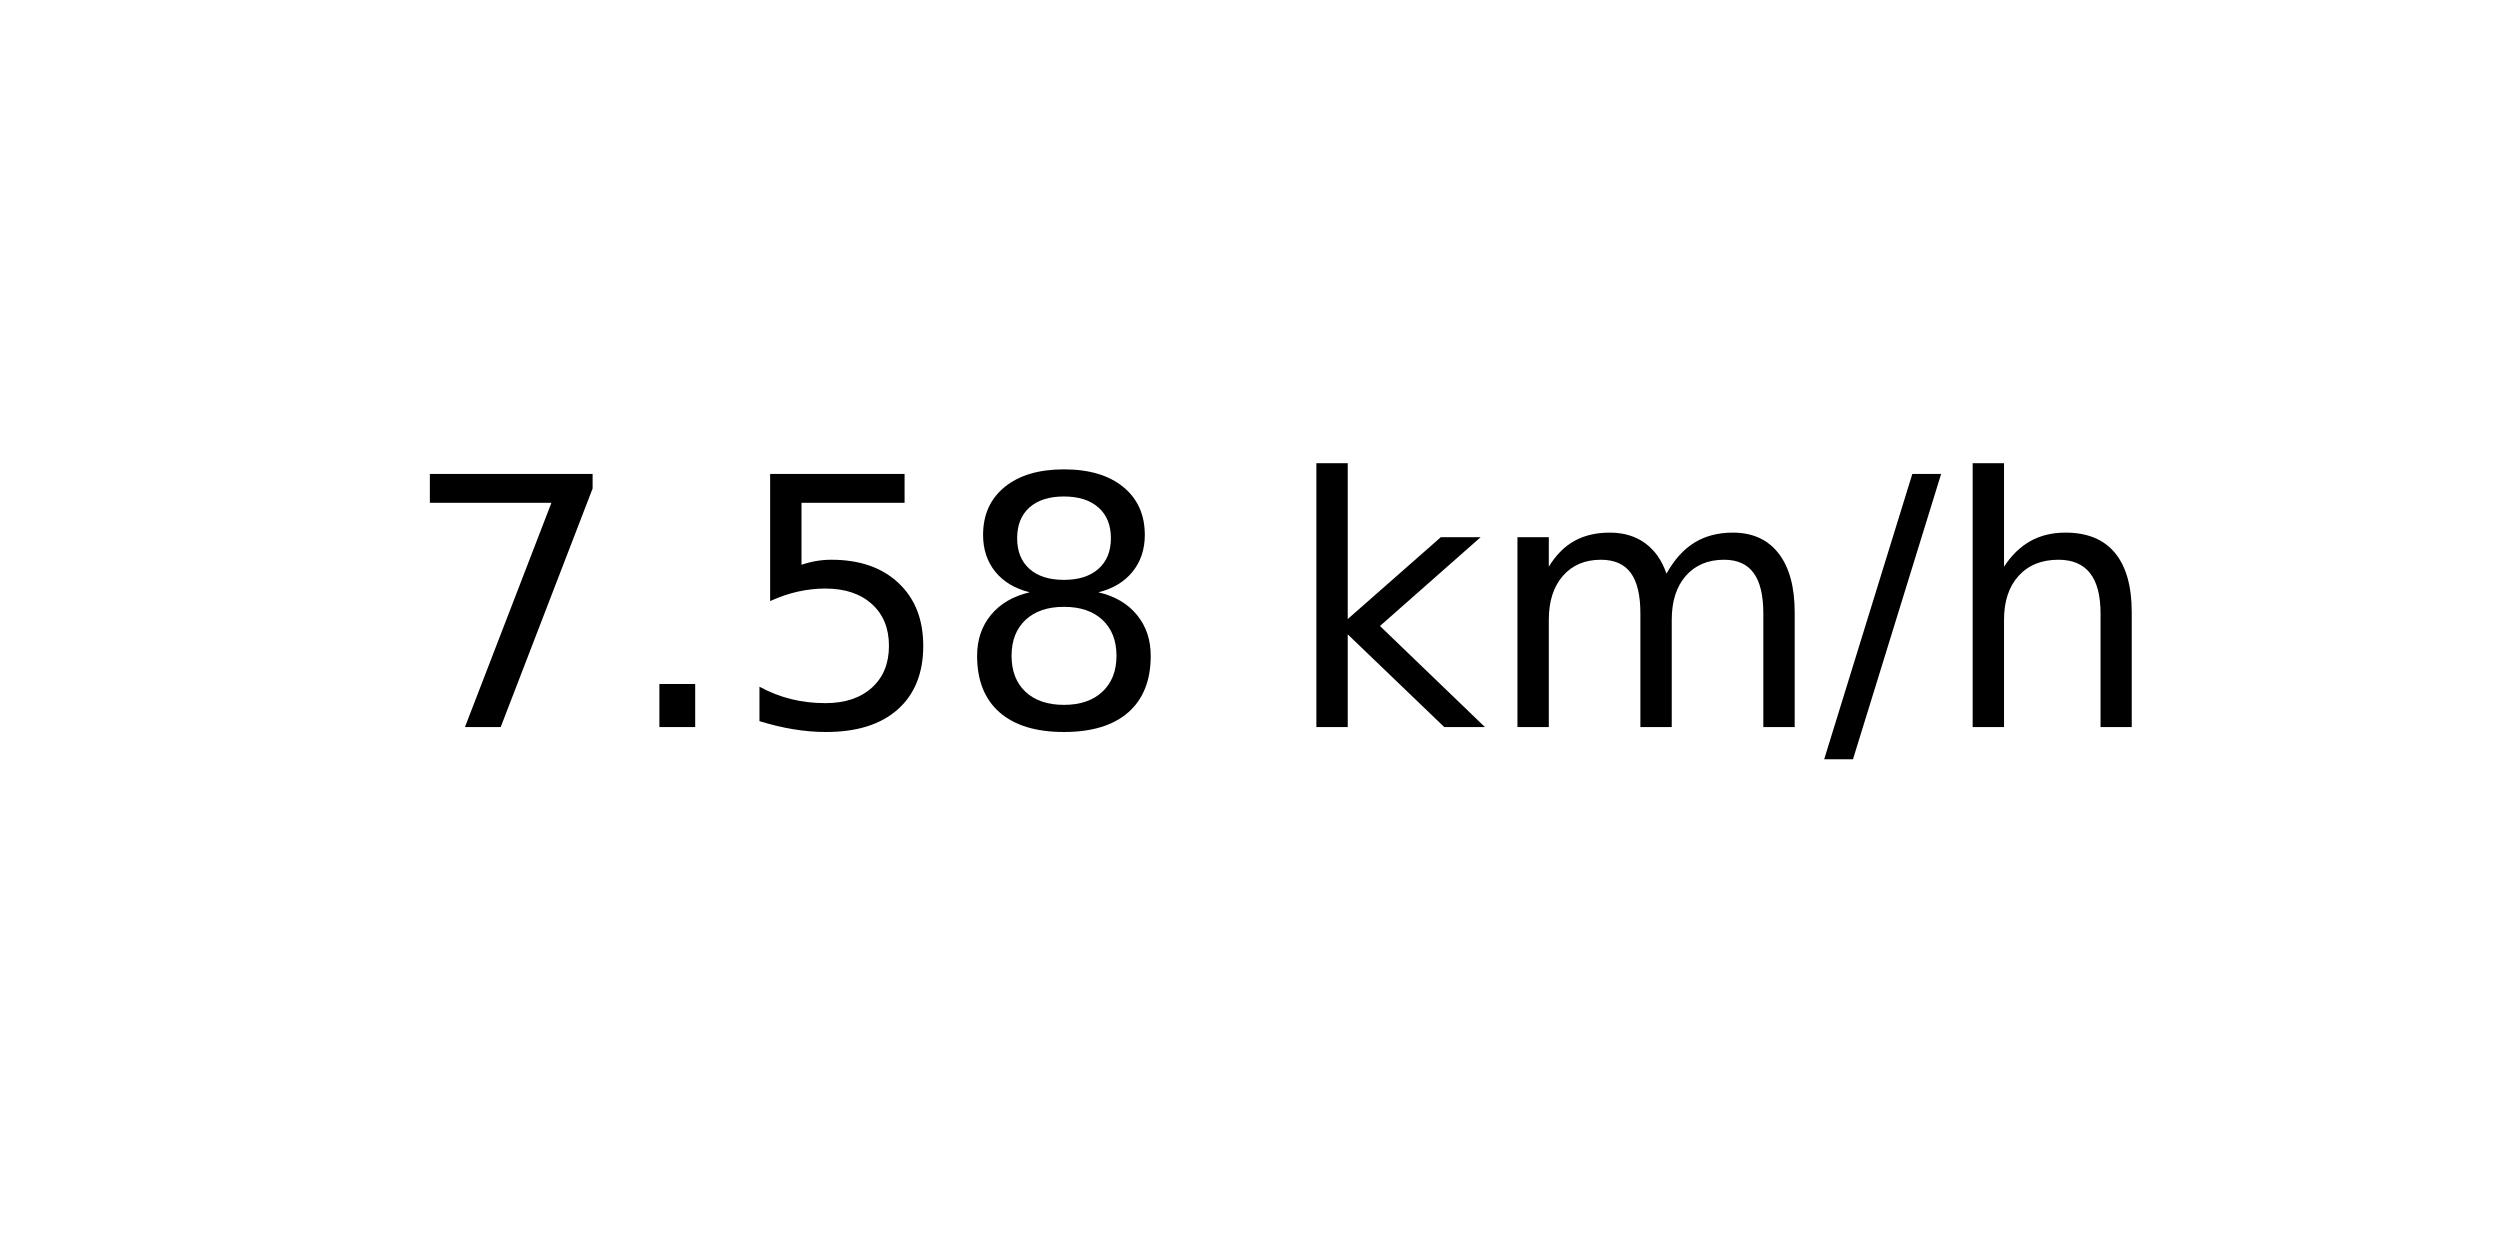
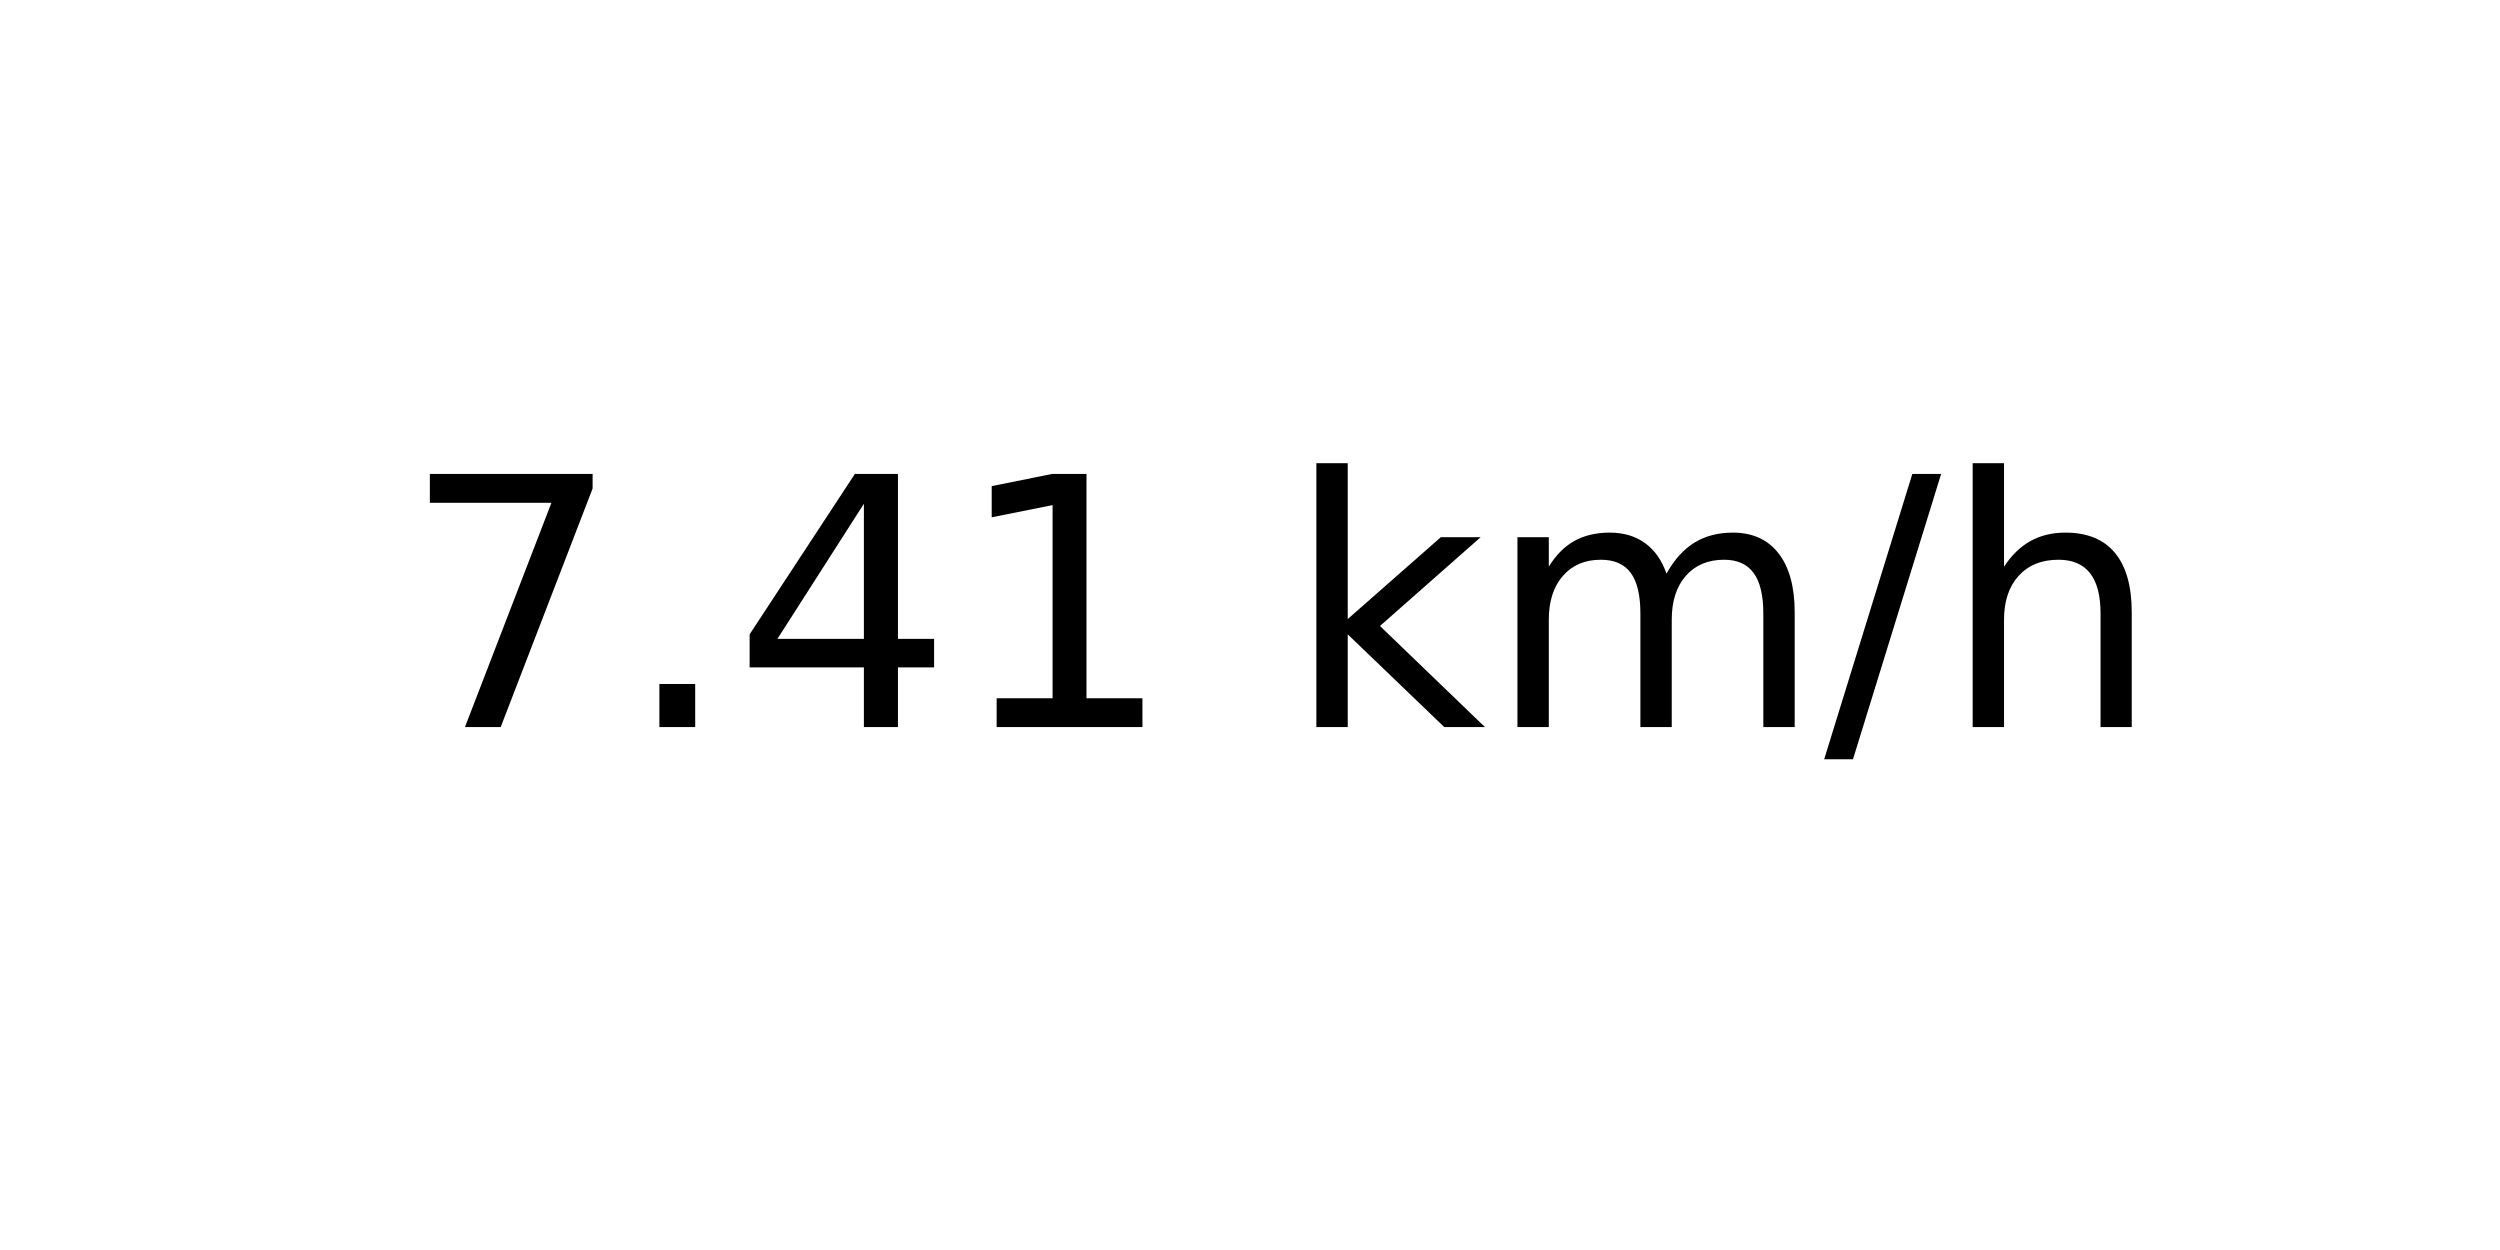
<svg xmlns="http://www.w3.org/2000/svg" xmlns:xlink="http://www.w3.org/1999/xlink" width="72pt" height="36pt" viewBox="0 0 72 36" version="1.1">
  <defs>
    <style type="text/css">*{stroke-linejoin: round; stroke-linecap: butt}</style>
  </defs>
  <g id="figure_1">
    <g id="axes_1">
      <g id="text_1">
        <g transform="translate(11.55937 20.93937) scale(0.1 -0.1)">
          <defs>
            <path id="DejaVuSans-37" d="M 525 4666  L 3525 4666  L 3525 4397  L 1831 0  L 1172 0  L 2766 4134  L 525 4134  L 525 4666  z " transform="scale(0.015625)" />
            <path id="DejaVuSans-2e" d="M 684 794  L 1344 794  L 1344 0  L 684 0  L 684 794  z " transform="scale(0.015625)" />
-             <path id="DejaVuSans-35" d="M 691 4666  L 3169 4666  L 3169 4134  L 1269 4134  L 1269 2991  Q 1406 3038 1543 3061  Q 1681 3084 1819 3084  Q 2600 3084 3056 2656  Q 3513 2228 3513 1497  Q 3513 744 3044 326  Q 2575 -91 1722 -91  Q 1428 -91 1123 -41  Q 819 9 494 109  L 494 744  Q 775 591 1075 516  Q 1375 441 1709 441  Q 2250 441 2565 725  Q 2881 1009 2881 1497  Q 2881 1984 2565 2268  Q 2250 2553 1709 2553  Q 1456 2553 1204 2497  Q 953 2441 691 2322  L 691 4666  z " transform="scale(0.015625)" />
-             <path id="DejaVuSans-38" d="M 2034 2216  Q 1584 2216 1326 1975  Q 1069 1734 1069 1313  Q 1069 891 1326 650  Q 1584 409 2034 409  Q 2484 409 2743 651  Q 3003 894 3003 1313  Q 3003 1734 2745 1975  Q 2488 2216 2034 2216  z M 1403 2484  Q 997 2584 770 2862  Q 544 3141 544 3541  Q 544 4100 942 4425  Q 1341 4750 2034 4750  Q 2731 4750 3128 4425  Q 3525 4100 3525 3541  Q 3525 3141 3298 2862  Q 3072 2584 2669 2484  Q 3125 2378 3379 2068  Q 3634 1759 3634 1313  Q 3634 634 3220 271  Q 2806 -91 2034 -91  Q 1263 -91 848 271  Q 434 634 434 1313  Q 434 1759 690 2068  Q 947 2378 1403 2484  z M 1172 3481  Q 1172 3119 1398 2916  Q 1625 2713 2034 2713  Q 2441 2713 2670 2916  Q 2900 3119 2900 3481  Q 2900 3844 2670 4047  Q 2441 4250 2034 4250  Q 1625 4250 1398 4047  Q 1172 3844 1172 3481  z " transform="scale(0.015625)" />
+             <path id="DejaVuSans-34" d="M 2419 4116  L 825 1625  L 2419 1625  L 2419 4116  z M 2253 4666  L 3047 4666  L 3047 1625  L 3713 1625  L 3713 1100  L 3047 1100  L 3047 0  L 2419 0  L 2419 1100  L 313 1100  L 313 1709  L 2253 4666  z " transform="scale(0.015625)" />
+             <path id="DejaVuSans-31" d="M 794 531  L 1825 531  L 1825 4091  L 703 3866  L 703 4441  L 1819 4666  L 2450 4666  L 2450 531  L 3481 531  L 3481 0  L 794 0  L 794 531  z " transform="scale(0.015625)" />
            <path id="DejaVuSans-20" transform="scale(0.015625)" />
            <path id="DejaVuSans-6b" d="M 581 4863  L 1159 4863  L 1159 1991  L 2875 3500  L 3609 3500  L 1753 1863  L 3688 0  L 2938 0  L 1159 1709  L 1159 0  L 581 0  L 581 4863  z " transform="scale(0.015625)" />
            <path id="DejaVuSans-6d" d="M 3328 2828  Q 3544 3216 3844 3400  Q 4144 3584 4550 3584  Q 5097 3584 5394 3201  Q 5691 2819 5691 2113  L 5691 0  L 5113 0  L 5113 2094  Q 5113 2597 4934 2840  Q 4756 3084 4391 3084  Q 3944 3084 3684 2787  Q 3425 2491 3425 1978  L 3425 0  L 2847 0  L 2847 2094  Q 2847 2600 2669 2842  Q 2491 3084 2119 3084  Q 1678 3084 1418 2786  Q 1159 2488 1159 1978  L 1159 0  L 581 0  L 581 3500  L 1159 3500  L 1159 2956  Q 1356 3278 1631 3431  Q 1906 3584 2284 3584  Q 2666 3584 2933 3390  Q 3200 3197 3328 2828  z " transform="scale(0.015625)" />
            <path id="DejaVuSans-2f" d="M 1625 4666  L 2156 4666  L 531 -594  L 0 -594  L 1625 4666  z " transform="scale(0.015625)" />
            <path id="DejaVuSans-68" d="M 3513 2113  L 3513 0  L 2938 0  L 2938 2094  Q 2938 2591 2744 2837  Q 2550 3084 2163 3084  Q 1697 3084 1428 2787  Q 1159 2491 1159 1978  L 1159 0  L 581 0  L 581 4863  L 1159 4863  L 1159 2956  Q 1366 3272 1645 3428  Q 1925 3584 2291 3584  Q 2894 3584 3203 3211  Q 3513 2838 3513 2113  z " transform="scale(0.015625)" />
          </defs>
          <use xlink:href="#DejaVuSans-37" />
          <use xlink:href="#DejaVuSans-2e" x="63.623" />
-           <use xlink:href="#DejaVuSans-35" x="95.41" />
-           <use xlink:href="#DejaVuSans-38" x="159.033" />
+           <use xlink:href="#DejaVuSans-34" x="95.41" />
+           <use xlink:href="#DejaVuSans-31" x="159.033" />
          <use xlink:href="#DejaVuSans-20" x="222.656" />
          <use xlink:href="#DejaVuSans-6b" x="254.443" />
          <use xlink:href="#DejaVuSans-6d" x="312.354" />
          <use xlink:href="#DejaVuSans-2f" x="409.766" />
          <use xlink:href="#DejaVuSans-68" x="443.457" />
        </g>
      </g>
    </g>
  </g>
</svg>
